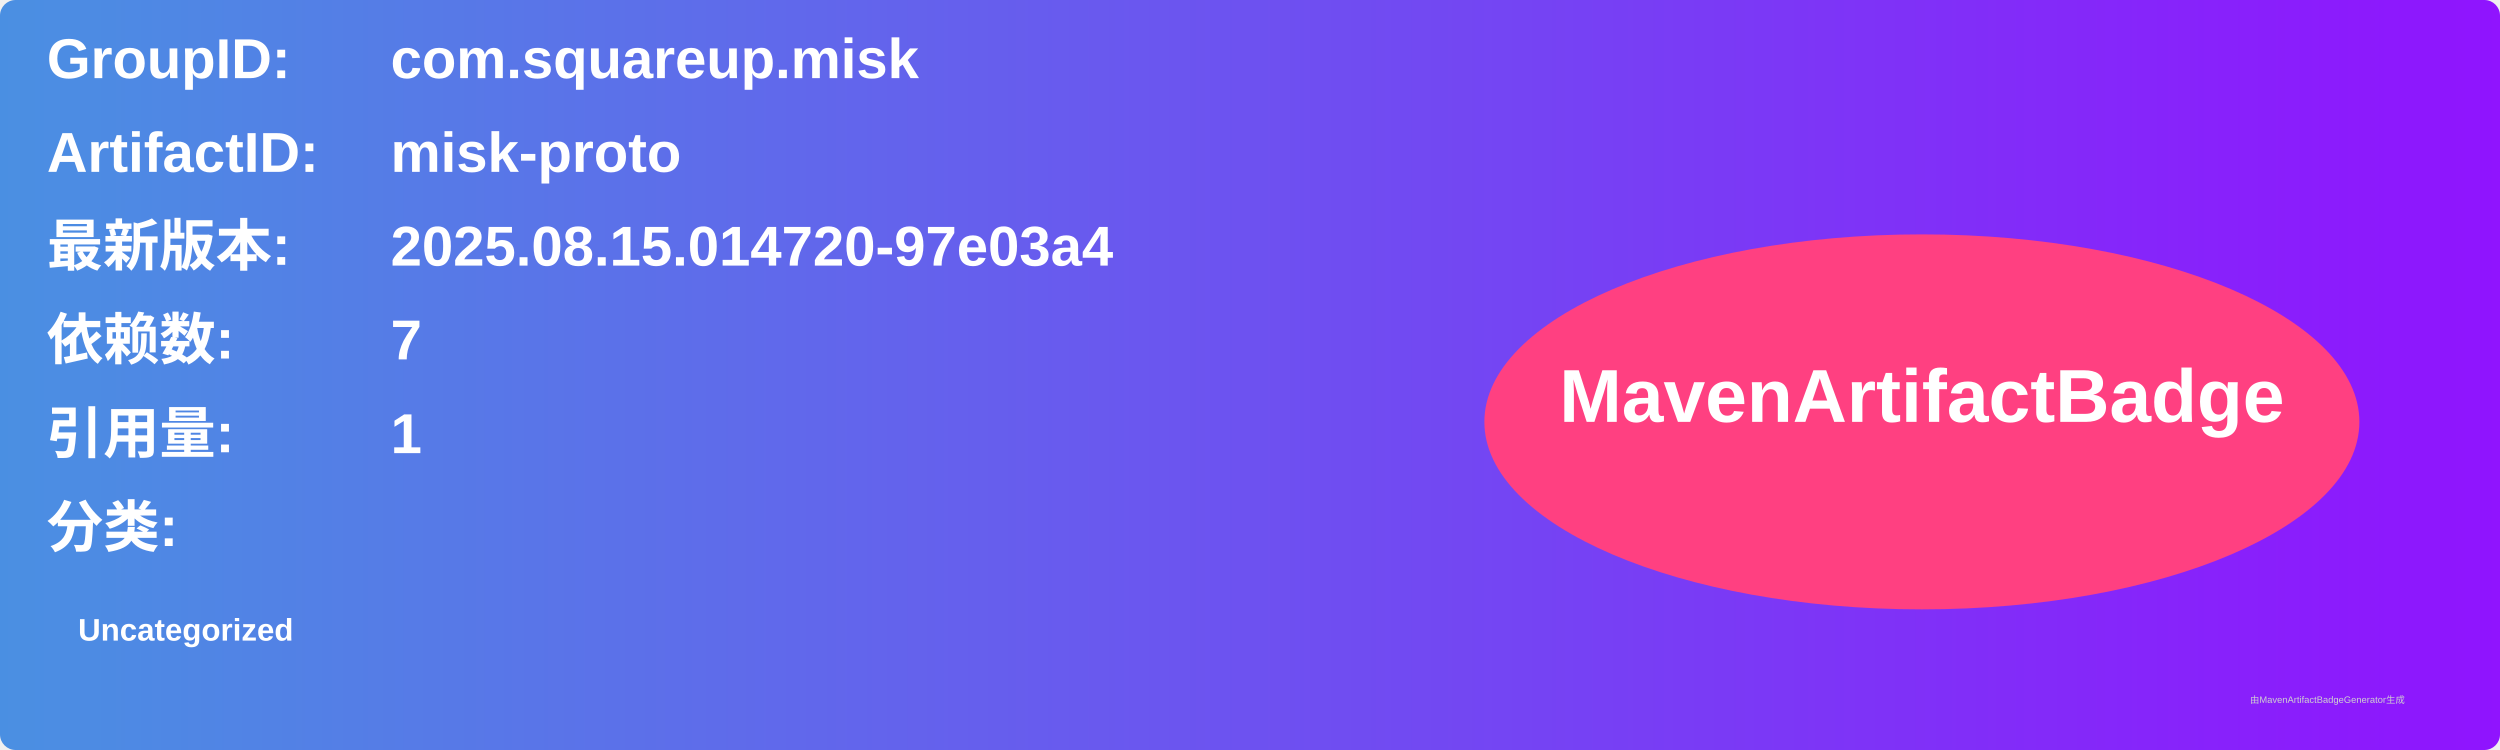
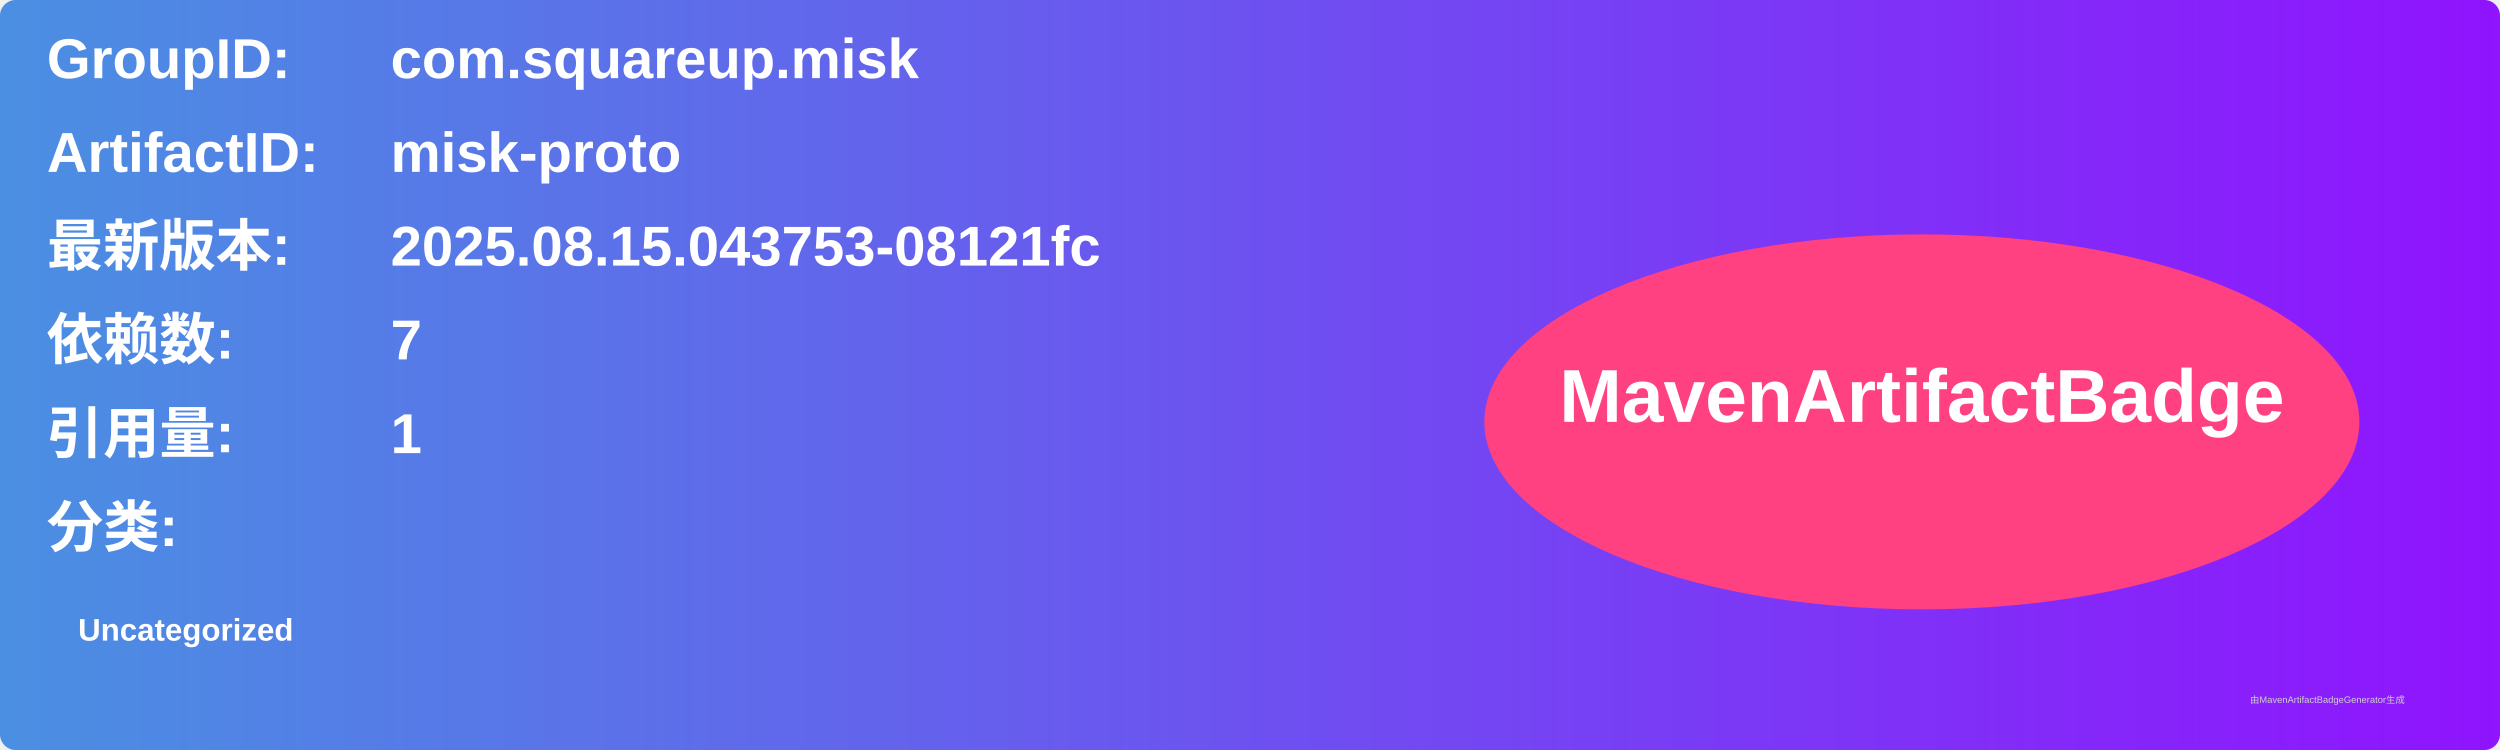
<svg xmlns="http://www.w3.org/2000/svg" width="800" height="240" viewBox="0 0 800 240">
  <linearGradient id="grad" x1="0%" y1="0%" x2="100%" y2="0%">
    <stop offset="0%" stop-color="#4a90e2" />
    <stop offset="100%" stop-color="#9013fe" />
  </linearGradient>
  <rect width="100%" height="100%" rx="5" ry="5" fill="url(#grad)" />
  <g transform="translate(15, 15)">
    <text x="0" y="10" font-family="Arial" font-size="18" fill="white" font-weight="bold" width="260">GroupID:</text>
    <text x="110" y="10" font-family="Arial" font-size="18" fill="white" font-weight="bold" width="460">com.squareup.misk</text>
    <text x="0" y="40" font-family="Arial" font-size="18" fill="white" font-weight="bold" width="260">ArtifactID:</text>
    <text x="110" y="40" font-family="Arial" font-size="18" fill="white" font-weight="bold" width="460">misk-proto</text>
    <text x="0" y="70" font-family="Arial" font-size="18" fill="white" font-weight="bold">最新版本:</text>
    <text x="110" y="70" font-family="Arial" font-size="18" fill="white" font-weight="bold">
-       <tspan font-weight="bold">2025.08.15.014720-97e03a4</tspan>
+       <tspan font-weight="bold">2025.08.15.043753-08121fc</tspan>
    </text>
    <text x="0" y="100" font-family="Arial" font-size="18" fill="white" font-weight="bold">依赖数: </text>
    <text x="110" y="100" font-family="Arial" font-size="18" fill="white">
      <tspan font-weight="bold">7</tspan>
    </text>
    <text x="0" y="130" font-family="Arial" font-size="18" fill="white" font-weight="bold">引用量: </text>
    <text x="110" y="130" font-family="Arial" font-size="18" fill="white">
      <tspan font-weight="bold">1</tspan>
    </text>
    <text x="0" y="160" font-family="Arial" font-size="18" fill="white" font-weight="bold">分类:</text>
    <text x="10" y="190" font-family="Arial" font-size="10" fill="white">
      <tspan font-weight="bold">Uncategorized</tspan>
    </text>
    <ellipse cx="600" cy="120" rx="140" ry="60" fill="#ff4081" />
    <text x="600" y="120" text-anchor="middle" font-family="Arial" font-size="24" fill="white" font-weight="bold">MavenArtifactBadge</text>
  </g>
  <text x="720" y="225" font-family="Arial" font-size="3" fill="#d0d0d0">由MavenArtifactBadgeGenerator生成</text>
</svg>
